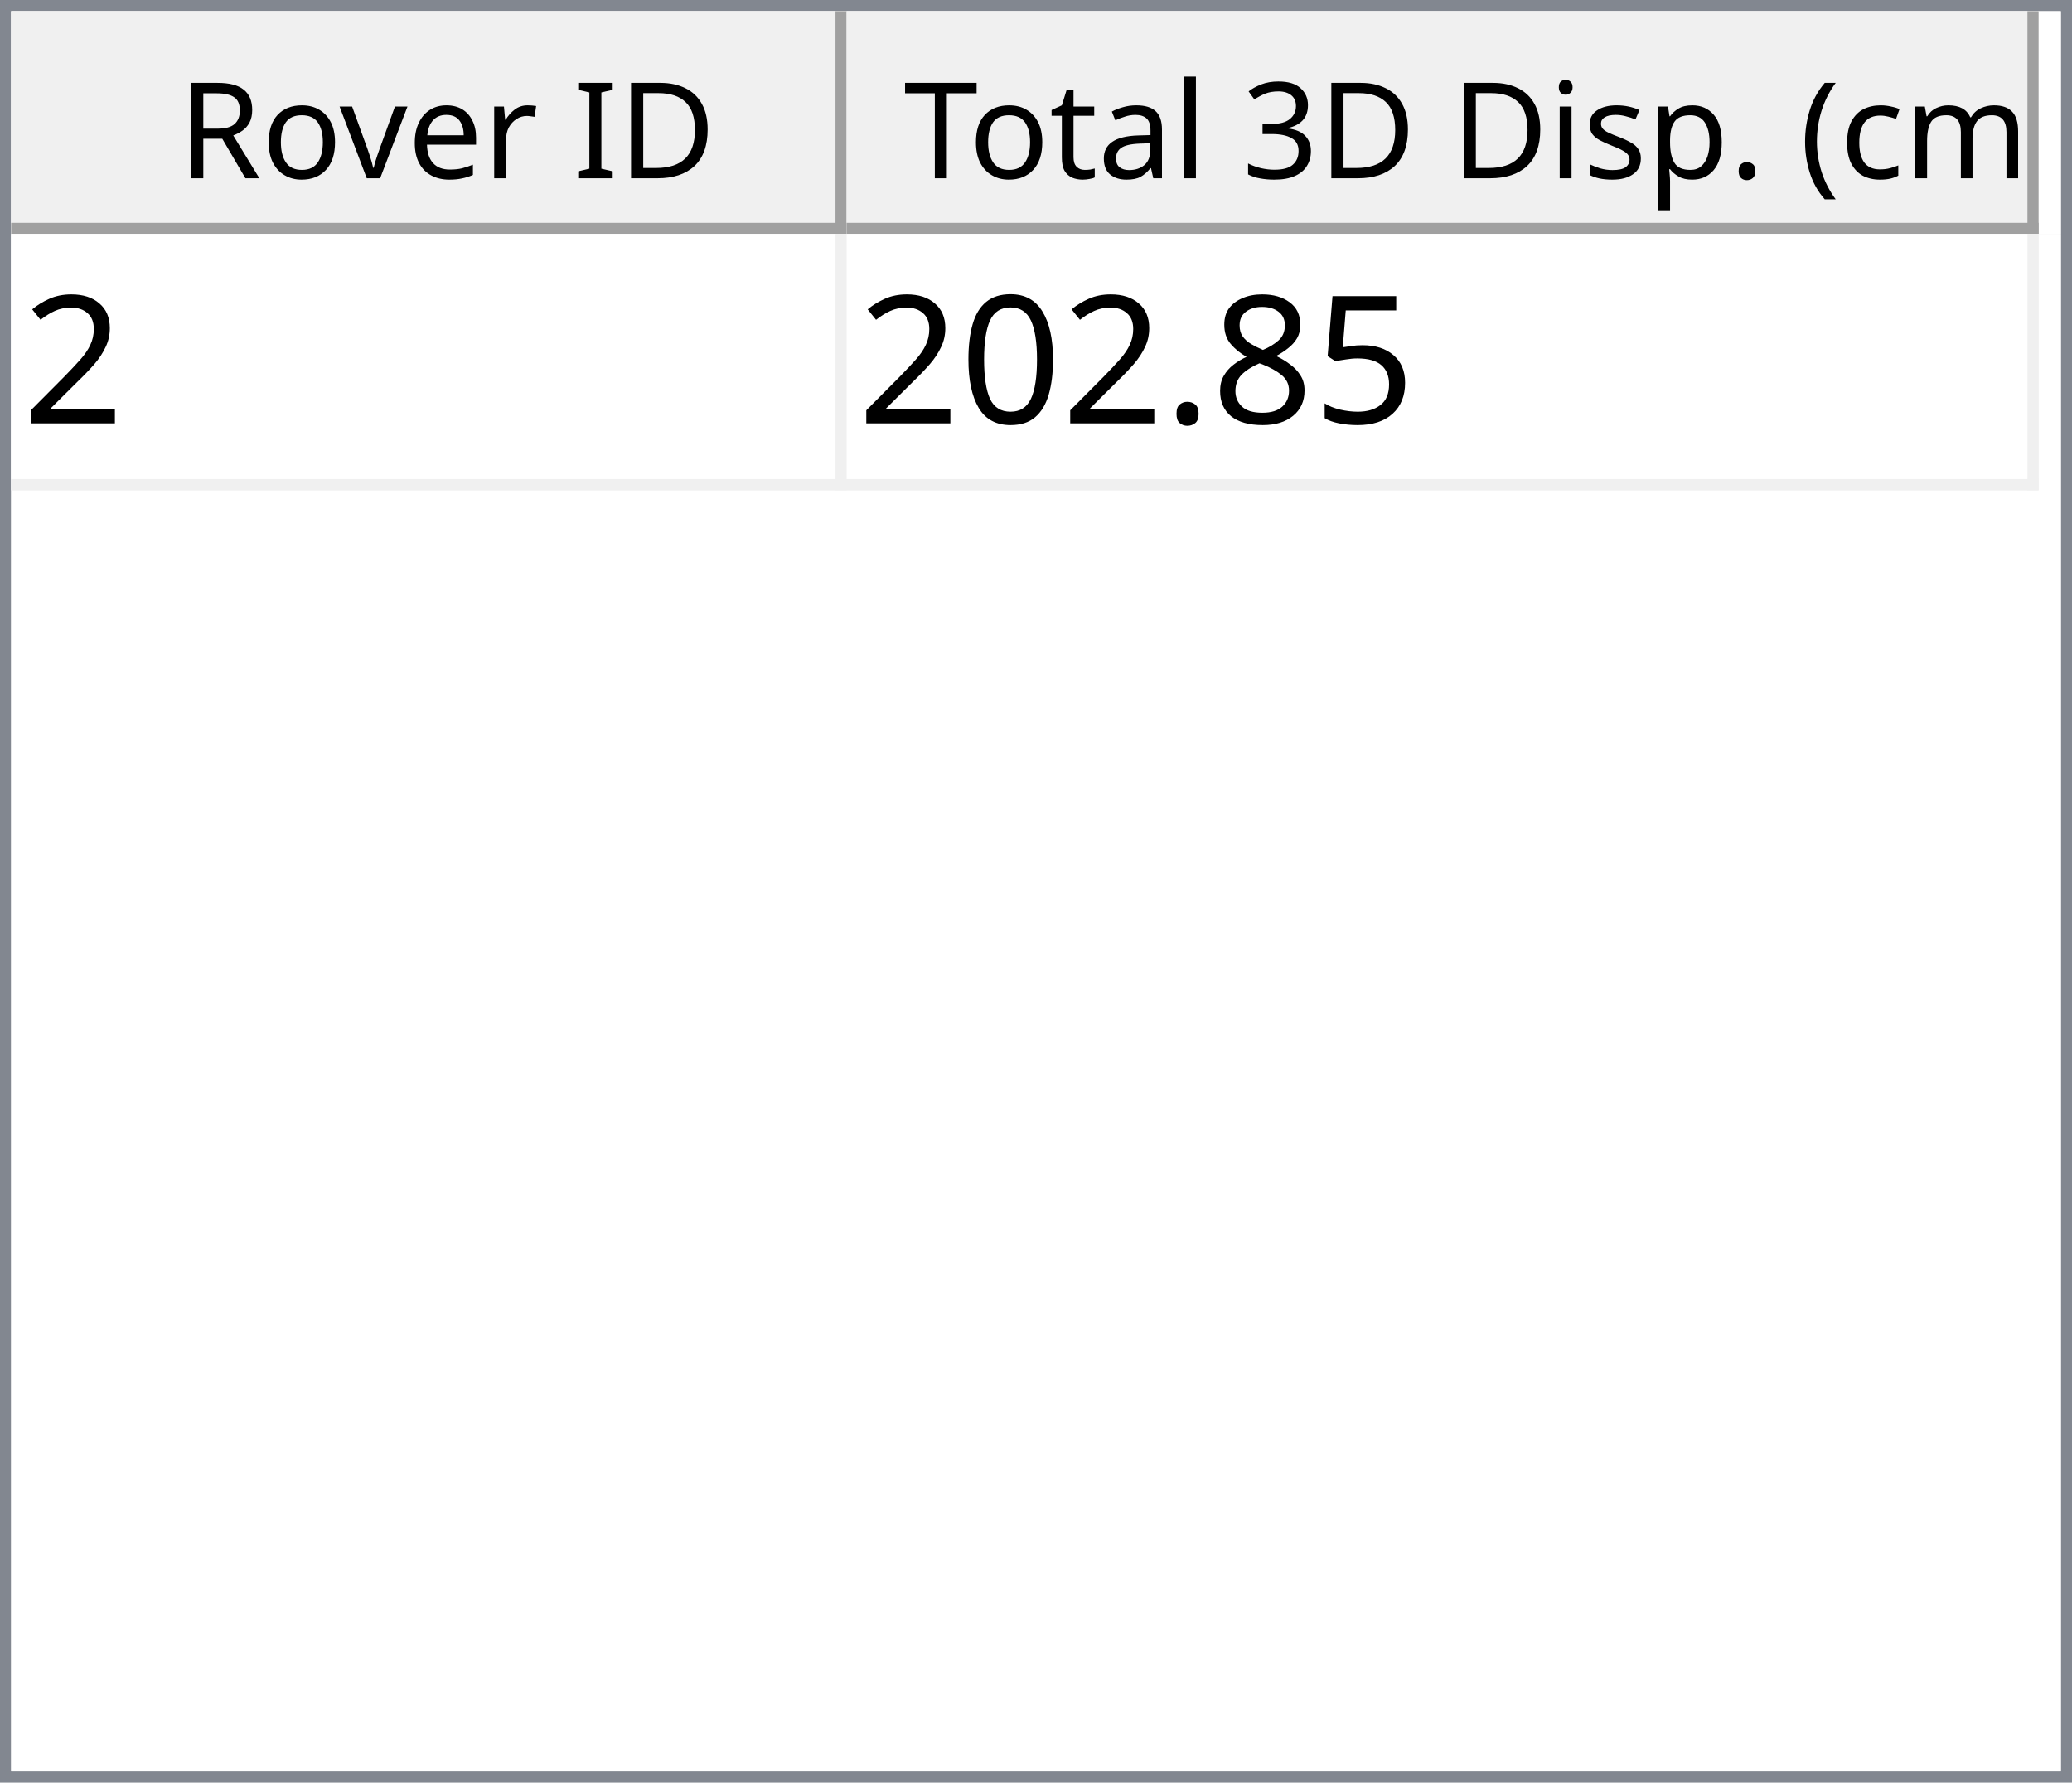
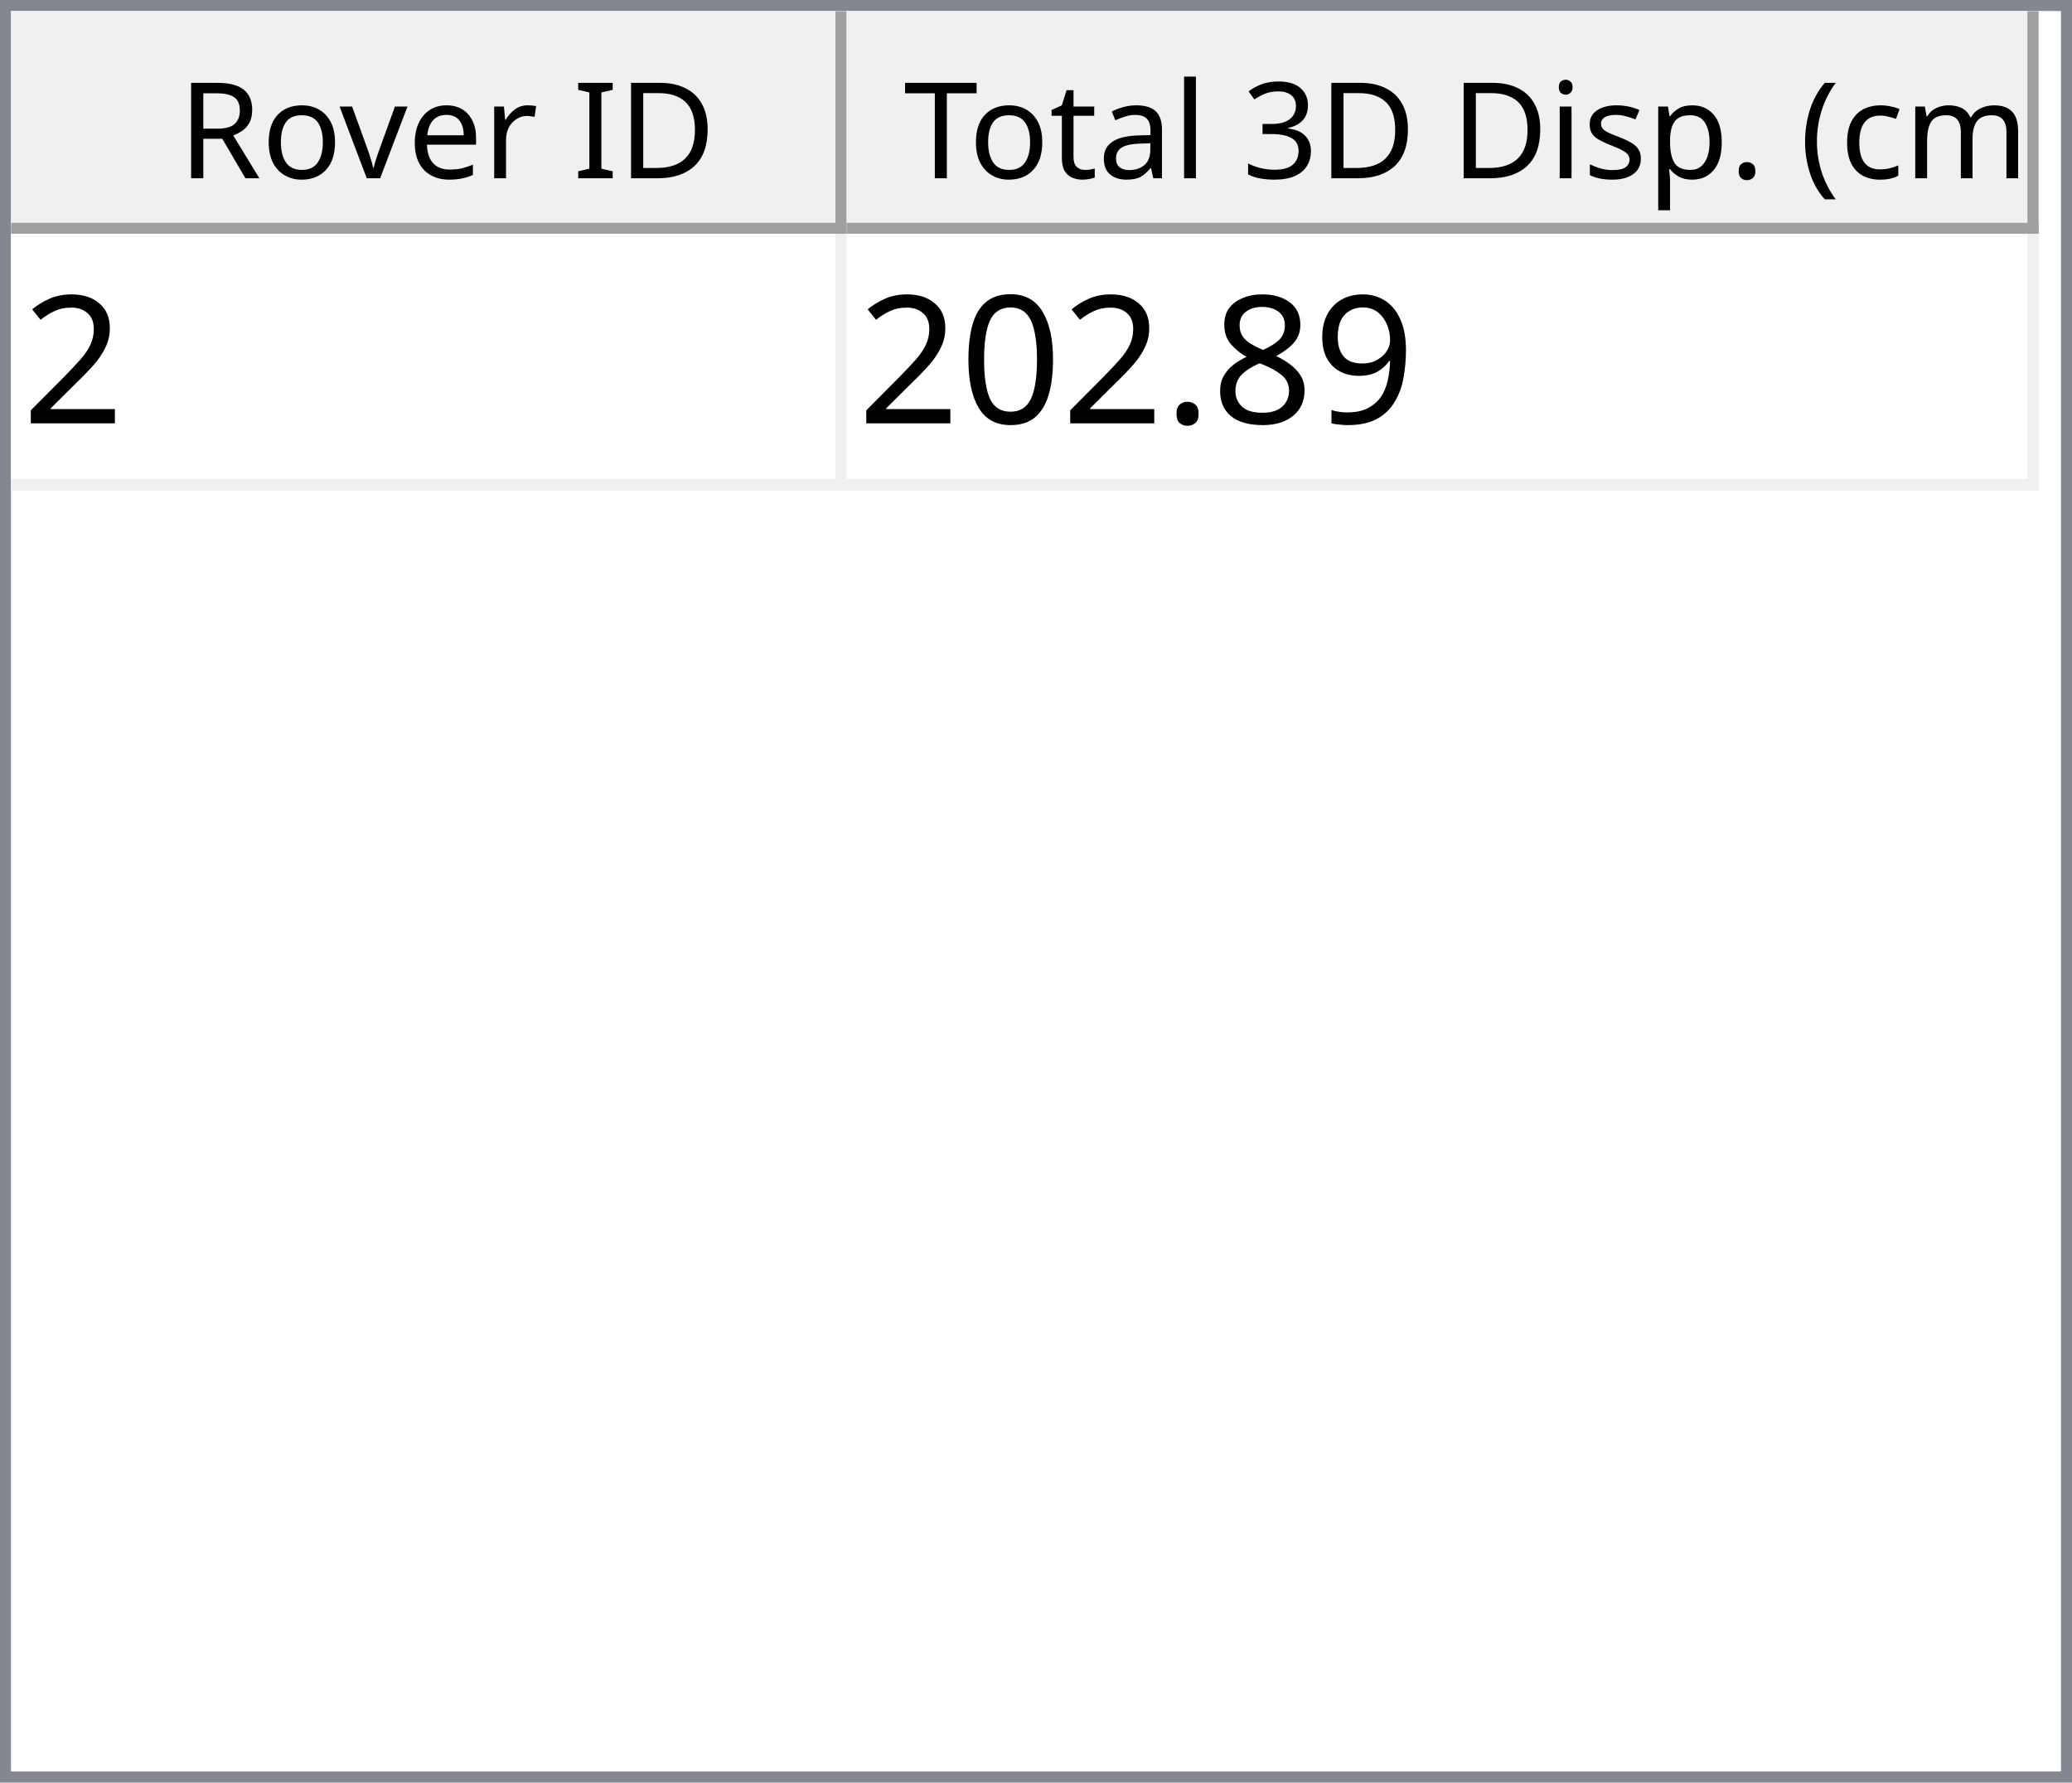
<svg xmlns="http://www.w3.org/2000/svg" style="fill-opacity:1; color-rendering:auto; color-interpolation:auto; text-rendering:auto; stroke:black; stroke-linecap:square; stroke-miterlimit:10; shape-rendering:auto; stroke-opacity:1; fill:black; stroke-dasharray:none; font-weight:normal; stroke-width:1; font-family:'Dialog'; font-style:normal; stroke-linejoin:miter; font-size:12px; stroke-dashoffset:0; image-rendering:auto;" width="186" height="160">
  <defs id="genericDefs" />
  <g>
    <defs id="defs1">
      <clipPath clipPathUnits="userSpaceOnUse" id="clipPath1">
        <path d="M0 0 L186 0 L186 160 L0 160 L0 0 Z" />
      </clipPath>
      <clipPath clipPathUnits="userSpaceOnUse" id="clipPath2">
        <path d="M0 0 L0 160 L186 160 L186 0 Z" />
      </clipPath>
      <clipPath clipPathUnits="userSpaceOnUse" id="clipPath3">
        <path d="M0 0 L0 20 L184 20 L184 0 Z" />
      </clipPath>
      <clipPath clipPathUnits="userSpaceOnUse" id="clipPath4">
        <path d="M0 0 L0 20 L75 20 L75 0 Z" />
      </clipPath>
      <clipPath clipPathUnits="userSpaceOnUse" id="clipPath5">
        <path d="M1 1 L1 19 L74 19 L74 1 Z" />
      </clipPath>
      <clipPath clipPathUnits="userSpaceOnUse" id="clipPath6">
        <path d="M0 0 L0 18 L73 18 L73 0 Z" />
      </clipPath>
      <clipPath clipPathUnits="userSpaceOnUse" id="clipPath7">
        <path d="M-0.5 -0.5 L-0.5 19.5 L74.5 19.5 L74.5 -0.5 Z" />
      </clipPath>
      <clipPath clipPathUnits="userSpaceOnUse" id="clipPath8">
        <path d="M0 0 L0 20 L107 20 L107 0 Z" />
      </clipPath>
      <clipPath clipPathUnits="userSpaceOnUse" id="clipPath9">
        <path d="M1 1 L1 19 L106 19 L106 1 Z" />
      </clipPath>
      <clipPath clipPathUnits="userSpaceOnUse" id="clipPath10">
        <path d="M0 0 L0 18 L105 18 L105 0 Z" />
      </clipPath>
      <clipPath clipPathUnits="userSpaceOnUse" id="clipPath11">
        <path d="M-0.5 -0.5 L-0.5 19.5 L106.5 19.5 L106.5 -0.5 Z" />
      </clipPath>
      <clipPath clipPathUnits="userSpaceOnUse" id="clipPath12">
        <path d="M0 0 L0 138 L184 138 L184 0 Z" />
      </clipPath>
      <clipPath clipPathUnits="userSpaceOnUse" id="clipPath13">
        <path d="M0 0 L0 23 L182 23 L182 0 Z" />
      </clipPath>
      <clipPath clipPathUnits="userSpaceOnUse" id="clipPath14">
        <path d="M-0.5 -0.5 L-0.5 22.5 L181.5 22.5 L181.5 -0.5 Z" />
      </clipPath>
      <clipPath clipPathUnits="userSpaceOnUse" id="clipPath15">
        <path d="M0 0 L0 22 L74 22 L74 0 Z" />
      </clipPath>
      <clipPath clipPathUnits="userSpaceOnUse" id="clipPath16">
        <path d="M0 0 L0 22 L106 22 L106 0 Z" />
      </clipPath>
      <font horiz-adv-x="64.551" id="font1">
        <font-face ascent="107.91" descent="25.098" units-per-em="100" style="font-style:normal; font-family:Segoe UI; font-weight:normal;" />
        <missing-glyph horiz-adv-x="64.551" d="M8.109 0 L8.109 68.266 L56.453 68.266 L56.453 0 L8.109 0 ZM15.328 7.234 L49.219 7.234 L49.219 61.031 L15.328 61.031 L15.328 7.234 Z" />
        <glyph unicode="D" horiz-adv-x="70.117" d="M9.188 0 L9.188 70.016 L28.516 70.016 Q65.531 70.016 65.531 35.891 Q65.531 19.672 55.25 9.836 Q44.969 0 27.734 0 L9.188 0 ZM17.391 62.594 L17.391 7.422 L27.828 7.422 Q41.609 7.422 49.273 14.797 Q56.938 22.172 56.938 35.688 Q56.938 62.594 28.328 62.594 L17.391 62.594 Z" />
        <glyph unicode="I" horiz-adv-x="26.611" d="M17.391 0 L9.188 0 L9.188 70.016 L17.391 70.016 L17.391 0 Z" />
        <glyph unicode=" " horiz-adv-x="27.393" d="" />
        <glyph unicode="r" horiz-adv-x="34.766" d="M34.188 41.891 Q32.078 43.5 28.125 43.5 Q23 43.5 19.555 38.672 Q16.109 33.844 16.109 25.484 L16.109 0 L8.109 0 L8.109 50 L16.109 50 L16.109 39.703 L16.312 39.703 Q18.016 44.969 21.531 47.922 Q25.047 50.875 29.391 50.875 Q32.516 50.875 34.188 50.203 L34.188 41.891 Z" />
        <glyph unicode="e" horiz-adv-x="52.295" d="M48.297 23 L12.984 23 Q13.188 14.656 17.484 10.109 Q21.781 5.562 29.297 5.562 Q37.75 5.562 44.828 11.141 L44.828 3.609 Q38.234 -1.172 27.391 -1.172 Q16.797 -1.172 10.742 5.641 Q4.688 12.453 4.688 24.812 Q4.688 36.469 11.305 43.82 Q17.922 51.172 27.734 51.172 Q37.547 51.172 42.922 44.828 Q48.297 38.484 48.297 27.203 L48.297 23 ZM40.094 29.781 Q40.047 36.719 36.75 40.578 Q33.453 44.438 27.594 44.438 Q21.922 44.438 17.969 40.383 Q14.016 36.328 13.094 29.781 L40.094 29.781 Z" />
        <glyph unicode="v" horiz-adv-x="47.9" d="M47.406 50 L27.484 0 L19.625 0 L0.688 50 L9.469 50 L22.172 13.672 Q23.578 9.672 23.922 6.688 L24.125 6.688 Q24.609 10.453 25.688 13.484 L38.969 50 L47.406 50 Z" />
        <glyph unicode="o" horiz-adv-x="58.594" d="M29 -1.172 Q17.922 -1.172 11.305 5.836 Q4.688 12.844 4.688 24.422 Q4.688 37.016 11.57 44.094 Q18.453 51.172 30.172 51.172 Q41.359 51.172 47.633 44.289 Q53.906 37.406 53.906 25.203 Q53.906 13.234 47.141 6.031 Q40.375 -1.172 29 -1.172 ZM29.594 44.438 Q21.875 44.438 17.383 39.188 Q12.891 33.938 12.891 24.703 Q12.891 15.828 17.43 10.695 Q21.969 5.562 29.594 5.562 Q37.359 5.562 41.531 10.594 Q45.703 15.625 45.703 24.906 Q45.703 34.281 41.531 39.359 Q37.359 44.438 29.594 44.438 Z" />
        <glyph unicode="R" horiz-adv-x="59.814" d="M59.375 0 L49.609 0 L37.891 19.625 Q36.281 22.359 34.766 24.289 Q33.25 26.219 31.664 27.438 Q30.078 28.656 28.25 29.219 Q26.422 29.781 24.125 29.781 L17.391 29.781 L17.391 0 L9.188 0 L9.188 70.016 L30.078 70.016 Q34.672 70.016 38.555 68.867 Q42.438 67.719 45.289 65.375 Q48.141 63.031 49.758 59.547 Q51.375 56.062 51.375 51.375 Q51.375 47.703 50.273 44.656 Q49.172 41.609 47.148 39.211 Q45.125 36.812 42.266 35.133 Q39.406 33.453 35.844 32.516 L35.844 32.328 Q37.594 31.547 38.891 30.547 Q40.188 29.547 41.359 28.18 Q42.531 26.812 43.68 25.078 Q44.828 23.344 46.234 21.047 L59.375 0 ZM17.391 62.594 L17.391 37.203 L28.516 37.203 Q31.594 37.203 34.203 38.133 Q36.812 39.062 38.719 40.797 Q40.625 42.531 41.703 45.047 Q42.781 47.562 42.781 50.688 Q42.781 56.297 39.141 59.445 Q35.5 62.594 28.609 62.594 L17.391 62.594 Z" />
        <glyph unicode=")" horiz-adv-x="30.176" d="M8.297 -15.922 L1.172 -15.922 Q16.406 2.344 16.406 26.812 Q16.406 51.469 1.078 70.016 L8.297 70.016 Q23.531 52.156 23.531 26.703 Q23.531 1.375 8.297 -15.922 Z" />
        <glyph unicode="m" horiz-adv-x="86.133" d="M79.109 0 L71.094 0 L71.094 28.719 Q71.094 37.016 68.531 40.727 Q65.969 44.438 59.906 44.438 Q54.781 44.438 51.195 39.75 Q47.609 35.062 47.609 28.516 L47.609 0 L39.594 0 L39.594 29.688 Q39.594 44.438 28.219 44.438 Q22.953 44.438 19.531 40.016 Q16.109 35.594 16.109 28.516 L16.109 0 L8.109 0 L8.109 50 L16.109 50 L16.109 42.094 L16.312 42.094 Q21.625 51.172 31.844 51.172 Q36.969 51.172 40.773 48.312 Q44.578 45.453 46 40.828 Q51.562 51.172 62.594 51.172 Q79.109 51.172 79.109 30.812 L79.109 0 Z" />
        <glyph unicode="c" horiz-adv-x="46.191" d="M42.188 2.297 Q36.422 -1.172 28.516 -1.172 Q17.828 -1.172 11.258 5.789 Q4.688 12.75 4.688 23.828 Q4.688 36.188 11.766 43.68 Q18.844 51.172 30.672 51.172 Q37.25 51.172 42.281 48.734 L42.281 40.531 Q36.719 44.438 30.375 44.438 Q22.703 44.438 17.797 38.945 Q12.891 33.453 12.891 24.516 Q12.891 15.719 17.508 10.641 Q22.125 5.562 29.891 5.562 Q36.422 5.562 42.188 9.906 L42.188 2.297 Z" />
        <glyph unicode="(" horiz-adv-x="30.176" d="M29.109 -15.922 L21.969 -15.922 Q6.844 1.375 6.844 26.703 Q6.844 52.156 21.969 70.016 L29.203 70.016 Q13.875 51.469 13.875 26.812 Q13.875 2.344 29.109 -15.922 Z" />
        <glyph unicode="." horiz-adv-x="21.68" d="M10.891 -1.078 Q8.641 -1.078 7.055 0.539 Q5.469 2.156 5.469 4.391 Q5.469 6.641 7.055 8.273 Q8.641 9.906 10.891 9.906 Q13.188 9.906 14.797 8.273 Q16.406 6.641 16.406 4.391 Q16.406 2.156 14.797 0.539 Q13.188 -1.078 10.891 -1.078 Z" />
        <glyph unicode="p" horiz-adv-x="58.789" d="M16.312 7.234 L16.109 7.234 L16.109 -23 L8.109 -23 L8.109 50 L16.109 50 L16.109 41.219 L16.312 41.219 Q22.219 51.172 33.594 51.172 Q43.266 51.172 48.688 44.461 Q54.109 37.75 54.109 26.469 Q54.109 13.922 48 6.375 Q41.891 -1.172 31.297 -1.172 Q21.578 -1.172 16.312 7.234 ZM16.109 27.391 L16.109 20.406 Q16.109 14.203 20.141 9.883 Q24.172 5.562 30.375 5.562 Q37.641 5.562 41.773 11.133 Q45.906 16.703 45.906 26.609 Q45.906 34.969 42.047 39.703 Q38.188 44.438 31.594 44.438 Q24.609 44.438 20.359 39.578 Q16.109 34.719 16.109 27.391 Z" />
        <glyph unicode="s" horiz-adv-x="42.432" d="M5.078 1.812 L5.078 10.406 Q11.625 5.562 19.484 5.562 Q30.031 5.562 30.031 12.594 Q30.031 14.594 29.125 15.992 Q28.219 17.391 26.68 18.461 Q25.141 19.531 23.07 20.383 Q21 21.234 18.609 22.172 Q15.281 23.484 12.766 24.828 Q10.25 26.172 8.57 27.859 Q6.891 29.547 6.031 31.695 Q5.172 33.844 5.172 36.719 Q5.172 40.234 6.789 42.945 Q8.406 45.656 11.086 47.484 Q13.766 49.312 17.211 50.242 Q20.656 51.172 24.312 51.172 Q30.812 51.172 35.938 48.922 L35.938 40.828 Q30.422 44.438 23.25 44.438 Q21 44.438 19.195 43.922 Q17.391 43.406 16.094 42.477 Q14.797 41.547 14.086 40.258 Q13.375 38.969 13.375 37.406 Q13.375 35.453 14.086 34.133 Q14.797 32.812 16.164 31.789 Q17.531 30.766 19.484 29.938 Q21.438 29.109 23.922 28.125 Q27.25 26.859 29.883 25.516 Q32.516 24.172 34.375 22.484 Q36.234 20.797 37.234 18.602 Q38.234 16.406 38.234 13.375 Q38.234 9.672 36.602 6.938 Q34.969 4.203 32.234 2.398 Q29.5 0.594 25.93 -0.289 Q22.359 -1.172 18.453 -1.172 Q10.75 -1.172 5.078 1.812 Z" />
        <glyph unicode="i" horiz-adv-x="24.219" d="M12.203 62.703 Q10.062 62.703 8.547 64.164 Q7.031 65.625 7.031 67.875 Q7.031 70.125 8.547 71.609 Q10.062 73.094 12.203 73.094 Q14.406 73.094 15.945 71.609 Q17.484 70.125 17.484 67.875 Q17.484 65.719 15.945 64.211 Q14.406 62.703 12.203 62.703 ZM16.109 0 L8.109 0 L8.109 50 L16.109 50 L16.109 0 Z" />
        <glyph unicode="3" horiz-adv-x="53.906" d="M46.531 19.828 Q46.531 15.094 44.75 11.211 Q42.969 7.328 39.719 4.57 Q36.469 1.812 31.93 0.297 Q27.391 -1.219 21.922 -1.219 Q11.922 -1.219 6 2.594 L6 11.188 Q13.094 5.609 22.219 5.609 Q25.875 5.609 28.828 6.539 Q31.781 7.469 33.906 9.227 Q36.031 10.984 37.18 13.477 Q38.328 15.969 38.328 19.094 Q38.328 32.812 18.797 32.812 L12.984 32.812 L12.984 39.594 L18.5 39.594 Q35.797 39.594 35.797 52.484 Q35.797 64.406 22.609 64.406 Q15.188 64.406 8.688 59.422 L8.688 67.188 Q15.375 71.188 24.609 71.188 Q29 71.188 32.57 69.969 Q36.141 68.75 38.68 66.555 Q41.219 64.359 42.609 61.281 Q44 58.203 44 54.5 Q44 40.672 30.031 36.719 L30.031 36.531 Q33.594 36.141 36.625 34.797 Q39.656 33.453 41.852 31.305 Q44.047 29.156 45.289 26.25 Q46.531 23.344 46.531 19.828 Z" />
        <glyph unicode="l" horiz-adv-x="24.219" d="M16.109 0 L8.109 0 L8.109 74.031 L16.109 74.031 L16.109 0 Z" />
        <glyph unicode="a" horiz-adv-x="50.879" d="M43.891 0 L35.891 0 L35.891 7.812 L35.688 7.812 Q30.469 -1.172 20.312 -1.172 Q12.844 -1.172 8.617 2.781 Q4.391 6.734 4.391 13.281 Q4.391 27.297 20.906 29.594 L35.891 31.688 Q35.891 44.438 25.594 44.438 Q16.547 44.438 9.281 38.281 L9.281 46.484 Q16.656 51.172 26.266 51.172 Q43.891 51.172 43.891 32.516 L43.891 0 ZM35.891 25.297 L23.828 23.641 Q18.266 22.859 15.43 20.875 Q12.594 18.891 12.594 13.875 Q12.594 10.203 15.211 7.883 Q17.828 5.562 22.172 5.562 Q28.125 5.562 32.008 9.742 Q35.891 13.922 35.891 20.312 L35.891 25.297 Z" />
        <glyph unicode="t" horiz-adv-x="33.887" d="M31.297 0.484 Q28.469 -1.078 23.828 -1.078 Q10.688 -1.078 10.688 13.578 L10.688 43.172 L2.094 43.172 L2.094 50 L10.688 50 L10.688 62.203 L18.703 64.797 L18.703 50 L31.297 50 L31.297 43.172 L18.703 43.172 L18.703 14.984 Q18.703 9.969 20.414 7.82 Q22.125 5.672 26.078 5.672 Q29.109 5.672 31.297 7.328 L31.297 0.484 Z" />
        <glyph unicode="T" horiz-adv-x="52.393" d="M50.594 62.594 L30.375 62.594 L30.375 0 L22.172 0 L22.172 62.594 L2 62.594 L2 70.016 L50.594 70.016 L50.594 62.594 Z" />
      </font>
      <font horiz-adv-x="75.0" id="font2">
        <font-face ascent="100.537" descent="21.973" units-per-em="100" style="font-style:normal; font-family:sans-serif; font-weight:normal;" />
        <missing-glyph horiz-adv-x="75.0" d="M12.5 0 L12.5 62.5 L62.5 62.5 L62.5 0 L12.5 0 ZM14.062 1.562 L60.938 1.562 L60.938 60.938 L14.062 60.938 L14.062 1.562 Z" />
        <glyph unicode="2" horiz-adv-x="55.615" d="M50.344 8.453 L50.344 0 L3.031 0 Q2.938 3.172 4.047 6.109 Q5.859 10.938 9.836 15.625 Q13.812 20.312 21.344 26.469 Q33.016 36.031 37.117 41.625 Q41.219 47.219 41.219 52.203 Q41.219 57.422 37.477 61.008 Q33.734 64.594 27.734 64.594 Q21.391 64.594 17.578 60.789 Q13.766 56.984 13.719 50.25 L4.688 51.172 Q5.609 61.281 11.664 66.578 Q17.719 71.875 27.938 71.875 Q38.234 71.875 44.242 66.164 Q50.25 60.453 50.25 52 Q50.25 47.703 48.492 43.555 Q46.734 39.406 42.656 34.812 Q38.578 30.219 29.109 22.219 Q21.188 15.578 18.945 13.211 Q16.703 10.844 15.234 8.453 L50.344 8.453 Z" />
-         <glyph unicode="5" horiz-adv-x="55.615" d="M4.156 18.75 L13.375 19.531 Q14.406 12.797 18.141 9.398 Q21.875 6 27.156 6 Q33.5 6 37.891 10.789 Q42.281 15.578 42.281 23.484 Q42.281 31 38.062 35.352 Q33.844 39.703 27 39.703 Q22.75 39.703 19.336 37.773 Q15.922 35.844 13.969 32.766 L5.719 33.844 L12.641 70.609 L48.25 70.609 L48.25 62.203 L19.672 62.203 L15.828 42.969 Q22.266 47.469 29.344 47.469 Q38.719 47.469 45.164 40.969 Q51.609 34.469 51.609 24.266 Q51.609 14.547 45.953 7.469 Q39.062 -1.219 27.156 -1.219 Q17.391 -1.219 11.211 4.25 Q5.031 9.719 4.156 18.75 Z" />
+         <glyph unicode="9" horiz-adv-x="55.615" d="M5.469 16.547 L13.922 17.328 Q14.984 11.375 18.016 8.688 Q21.047 6 25.781 6 Q29.828 6 32.883 7.859 Q35.938 9.719 37.891 12.82 Q39.844 15.922 41.164 21.195 Q42.484 26.469 42.484 31.938 Q42.484 32.516 42.438 33.688 Q39.797 29.5 35.234 26.883 Q30.672 24.266 25.344 24.266 Q16.453 24.266 10.305 30.711 Q4.156 37.156 4.156 47.703 Q4.156 58.594 10.578 65.234 Q17 71.875 26.656 71.875 Q33.641 71.875 39.43 68.117 Q45.219 64.359 48.219 57.398 Q51.219 50.438 51.219 37.25 Q51.219 23.531 48.242 15.406 Q45.266 7.281 39.383 3.031 Q33.5 -1.219 25.594 -1.219 Q17.188 -1.219 11.867 3.445 Q6.547 8.109 5.469 16.547 ZM41.453 48.141 Q41.453 55.719 37.43 60.156 Q33.406 64.594 27.734 64.594 Q21.875 64.594 17.531 59.812 Q13.188 55.031 13.188 47.406 Q13.188 40.578 17.312 36.305 Q21.438 32.031 27.484 32.031 Q33.594 32.031 37.523 36.305 Q41.453 40.578 41.453 48.141 Z" />
        <glyph unicode="8" horiz-adv-x="55.615" d="M17.672 38.812 Q12.203 40.828 9.57 44.539 Q6.938 48.25 6.938 53.422 Q6.938 61.234 12.555 66.555 Q18.172 71.875 27.484 71.875 Q36.859 71.875 42.578 66.43 Q48.297 60.984 48.297 53.172 Q48.297 48.188 45.68 44.508 Q43.062 40.828 37.75 38.812 Q44.344 36.672 47.781 31.883 Q51.219 27.094 51.219 20.453 Q51.219 11.281 44.727 5.031 Q38.234 -1.219 27.641 -1.219 Q17.047 -1.219 10.547 5.055 Q4.047 11.328 4.047 20.703 Q4.047 27.688 7.594 32.398 Q11.141 37.109 17.672 38.812 ZM15.922 53.719 Q15.922 48.641 19.195 45.414 Q22.469 42.188 27.688 42.188 Q32.766 42.188 36.016 45.383 Q39.266 48.578 39.266 53.219 Q39.266 58.062 35.914 61.359 Q32.562 64.656 27.594 64.656 Q22.562 64.656 19.242 61.43 Q15.922 58.203 15.922 53.719 ZM13.094 20.656 Q13.094 16.891 14.875 13.375 Q16.656 9.859 20.172 7.93 Q23.688 6 27.734 6 Q34.031 6 38.133 10.055 Q42.234 14.109 42.234 20.359 Q42.234 26.703 38.016 30.859 Q33.797 35.016 27.438 35.016 Q21.234 35.016 17.164 30.914 Q13.094 26.812 13.094 20.656 Z" />
        <glyph unicode="." horiz-adv-x="27.783" d="M9.078 0 L9.078 10.016 L19.094 10.016 L19.094 0 L9.078 0 Z" />
        <glyph unicode="0" horiz-adv-x="55.615" d="M4.156 35.297 Q4.156 48 6.766 55.742 Q9.375 63.484 14.523 67.68 Q19.672 71.875 27.484 71.875 Q33.25 71.875 37.594 69.555 Q41.938 67.234 44.773 62.867 Q47.609 58.5 49.219 52.227 Q50.828 45.953 50.828 35.297 Q50.828 22.703 48.242 14.969 Q45.656 7.234 40.508 3.008 Q35.359 -1.219 27.484 -1.219 Q17.141 -1.219 11.234 6.203 Q4.156 15.141 4.156 35.297 ZM13.188 35.297 Q13.188 17.672 17.312 11.836 Q21.438 6 27.484 6 Q33.547 6 37.672 11.859 Q41.797 17.719 41.797 35.297 Q41.797 52.984 37.672 58.789 Q33.547 64.594 27.391 64.594 Q21.344 64.594 17.719 59.469 Q13.188 52.938 13.188 35.297 Z" />
      </font>
    </defs>
    <g style="fill:white; stroke:white;">
      <rect x="0" y="0" width="186" style="clip-path:url(#clipPath1); stroke:none;" height="160" />
    </g>
    <g style="fill:white; text-rendering:optimizeSpeed; color-rendering:optimizeSpeed; image-rendering:optimizeSpeed; shape-rendering:crispEdges; stroke:white; color-interpolation:sRGB;">
      <rect x="0" width="186" height="160" y="0" style="stroke:none;" />
      <path style="stroke:none;" d="M0 160 L186 160 L186 0 L0 0 Z" />
    </g>
    <g style="fill:rgb(240,240,240); font-family:'Segoe UI'; stroke:rgb(240,240,240);">
      <rect x="0" y="0" width="186" style="clip-path:url(#clipPath2); stroke:none;" height="160" />
    </g>
    <g style="fill:rgb(130,135,144); font-family:'Segoe UI'; stroke:rgb(130,135,144);">
      <path d="M0 0 L186 0 L186 160 L0 160 L0 0 ZM1 1 L185 1 L185 159 L1 159 L1 1 Z" style="fill-rule:evenodd; clip-path:url(#clipPath2); stroke:none;" />
    </g>
    <g style="fill:white; font-family:'Segoe UI'; stroke:white;" transform="translate(1,1)">
      <rect x="0" y="0" width="184" style="clip-path:url(#clipPath3); stroke:none;" height="20" />
    </g>
    <g style="fill:rgb(240,240,240); font-family:'Segoe UI'; stroke:rgb(240,240,240);" transform="translate(1,1)">
      <rect x="0" y="0" width="75" style="clip-path:url(#clipPath4); stroke:none;" height="20" />
    </g>
    <g style="font-family:'Segoe UI';" transform="translate(2,2)">
      <text x="14" xml:space="preserve" y="14" style="clip-path:url(#clipPath6); stroke:none;">Rover ID</text>
    </g>
    <g style="fill:rgb(160,160,160); font-family:'Segoe UI'; stroke:rgb(160,160,160); stroke-linejoin:bevel;" transform="translate(1.5,1.5)">
      <line x1="74" x2="74" y1="0" style="fill:none; clip-path:url(#clipPath7);" y2="19" />
    </g>
    <g style="fill:rgb(160,160,160); font-family:'Segoe UI'; stroke:rgb(160,160,160); stroke-linejoin:bevel;" transform="matrix(1,0,0,1,1,1) translate(0.5,0.5)">
      <line x1="0" x2="74" y1="19" style="fill:none; clip-path:url(#clipPath7);" y2="19" />
    </g>
    <g style="fill:rgb(240,240,240); font-family:'Segoe UI'; stroke:rgb(240,240,240);" transform="translate(76,1)">
      <rect x="0" y="0" width="107" style="clip-path:url(#clipPath8); stroke:none;" height="20" />
    </g>
    <g style="font-family:'Segoe UI';" transform="translate(77,2)">
      <text x="1" xml:space="preserve" y="14" style="clip-path:url(#clipPath10); stroke:none;"> Total 3D Disp. (cm)</text>
    </g>
    <g style="fill:rgb(160,160,160); font-family:'Segoe UI'; stroke:rgb(160,160,160); stroke-linejoin:bevel;" transform="translate(76.5,1.5)">
      <line x1="106" x2="106" y1="0" style="fill:none; clip-path:url(#clipPath11);" y2="19" />
    </g>
    <g style="fill:rgb(160,160,160); font-family:'Segoe UI'; stroke:rgb(160,160,160); stroke-linejoin:bevel;" transform="matrix(1,0,0,1,76,1) translate(0.5,0.5)">
      <line x1="0" x2="106" y1="19" style="fill:none; clip-path:url(#clipPath11);" y2="19" />
    </g>
    <g style="fill:white; font-family:'Segoe UI'; stroke:white;" transform="translate(1,21)">
      <rect x="0" y="0" width="184" style="clip-path:url(#clipPath12); stroke:none;" height="138" />
    </g>
    <g style="fill:rgb(240,240,240); font-size:16px; font-family:sans-serif; stroke:rgb(240,240,240);" transform="translate(1,21)">
      <rect x="0" y="0" width="182" style="clip-path:url(#clipPath13); stroke:none;" height="23" />
      <line transform="translate(0.5,0.5)" x1="0" x2="181" y1="22" style="clip-path:url(#clipPath14); fill:none; stroke-linejoin:bevel;" y2="22" />
    </g>
    <g transform="matrix(1,0,0,1,1,21) translate(0.5,0.5)" style="fill:rgb(240,240,240); font-size:16px; font-family:sans-serif; stroke:rgb(240,240,240); stroke-linejoin:bevel;">
      <line x1="74" x2="74" y1="0" style="fill:none; clip-path:url(#clipPath14);" y2="22" />
    </g>
    <g transform="matrix(1,0,0,1,1,21) translate(0.5,0.5)" style="fill:rgb(240,240,240); font-size:16px; font-family:sans-serif; stroke:rgb(240,240,240); stroke-linejoin:bevel;">
      <line x1="181" x2="181" y1="0" style="fill:none; clip-path:url(#clipPath14);" y2="22" />
    </g>
    <g style="fill:white; font-size:16px; font-family:sans-serif; stroke:white;" transform="matrix(1,0,0,1,1,21)">
      <rect x="0" y="0" width="74" style="clip-path:url(#clipPath15); stroke:none;" height="22" />
      <text x="1" y="17" style="fill:black; clip-path:url(#clipPath15); stroke:none;" xml:space="preserve">2</text>
    </g>
    <g style="fill:white; font-size:16px; font-family:sans-serif; stroke:white;" transform="matrix(1,0,0,1,1,21) translate(75,0)">
      <rect x="0" y="0" width="106" style="clip-path:url(#clipPath16); stroke:none;" height="22" />
-       <text x="1" y="17" style="fill:black; clip-path:url(#clipPath16); stroke:none;" xml:space="preserve">202.85</text>
+       <text x="1" y="17" style="fill:black; clip-path:url(#clipPath16); stroke:none;" xml:space="preserve">202.89</text>
    </g>
  </g>
</svg>
